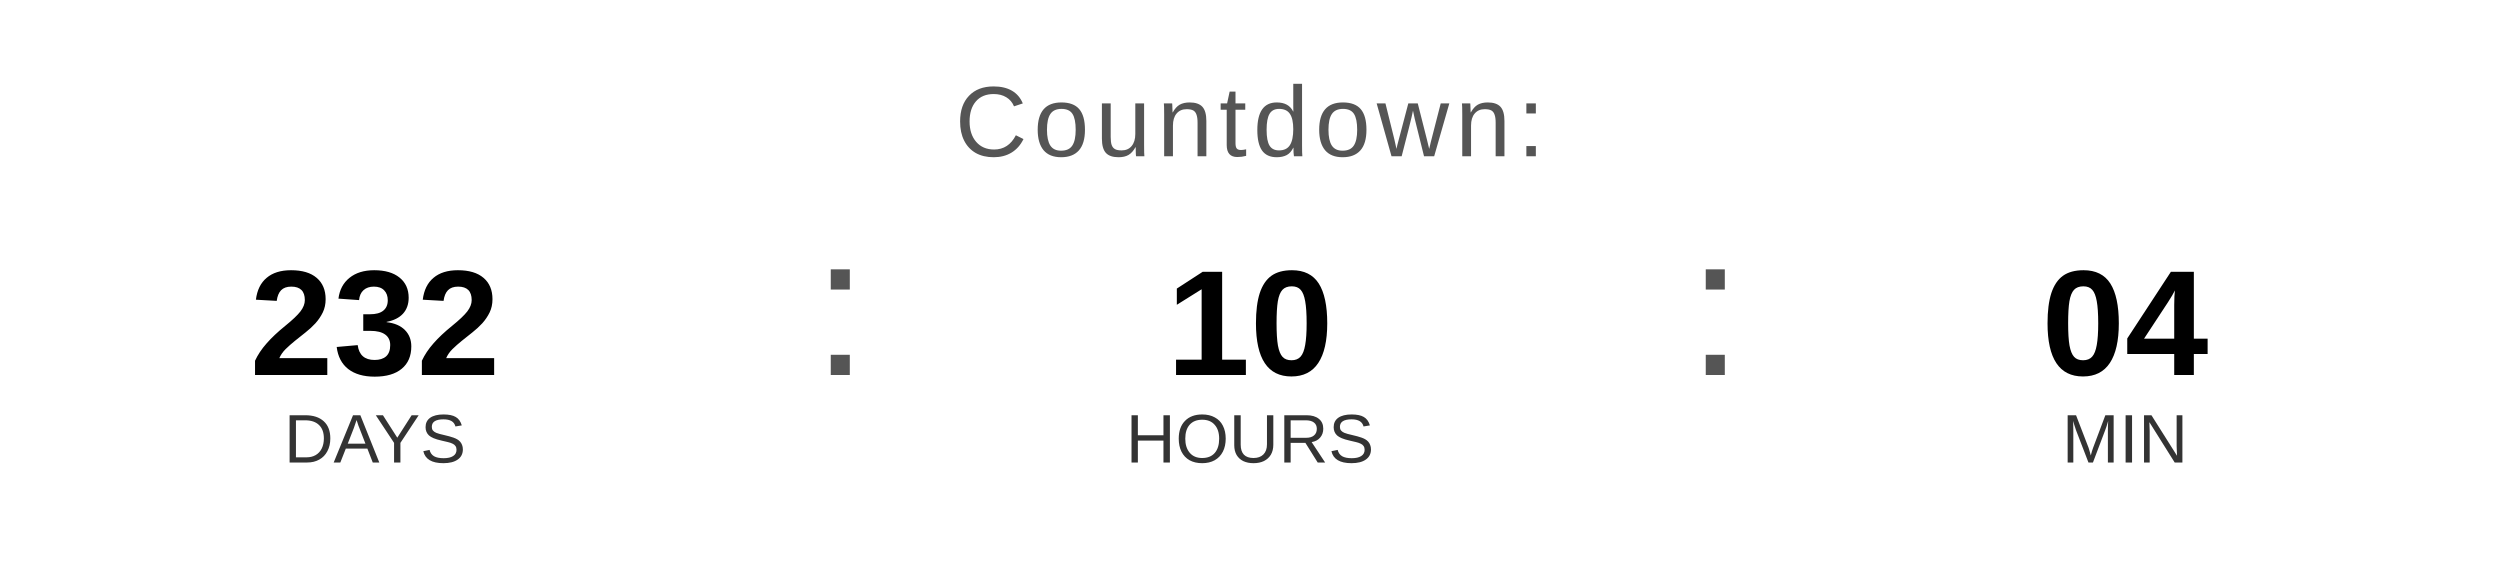
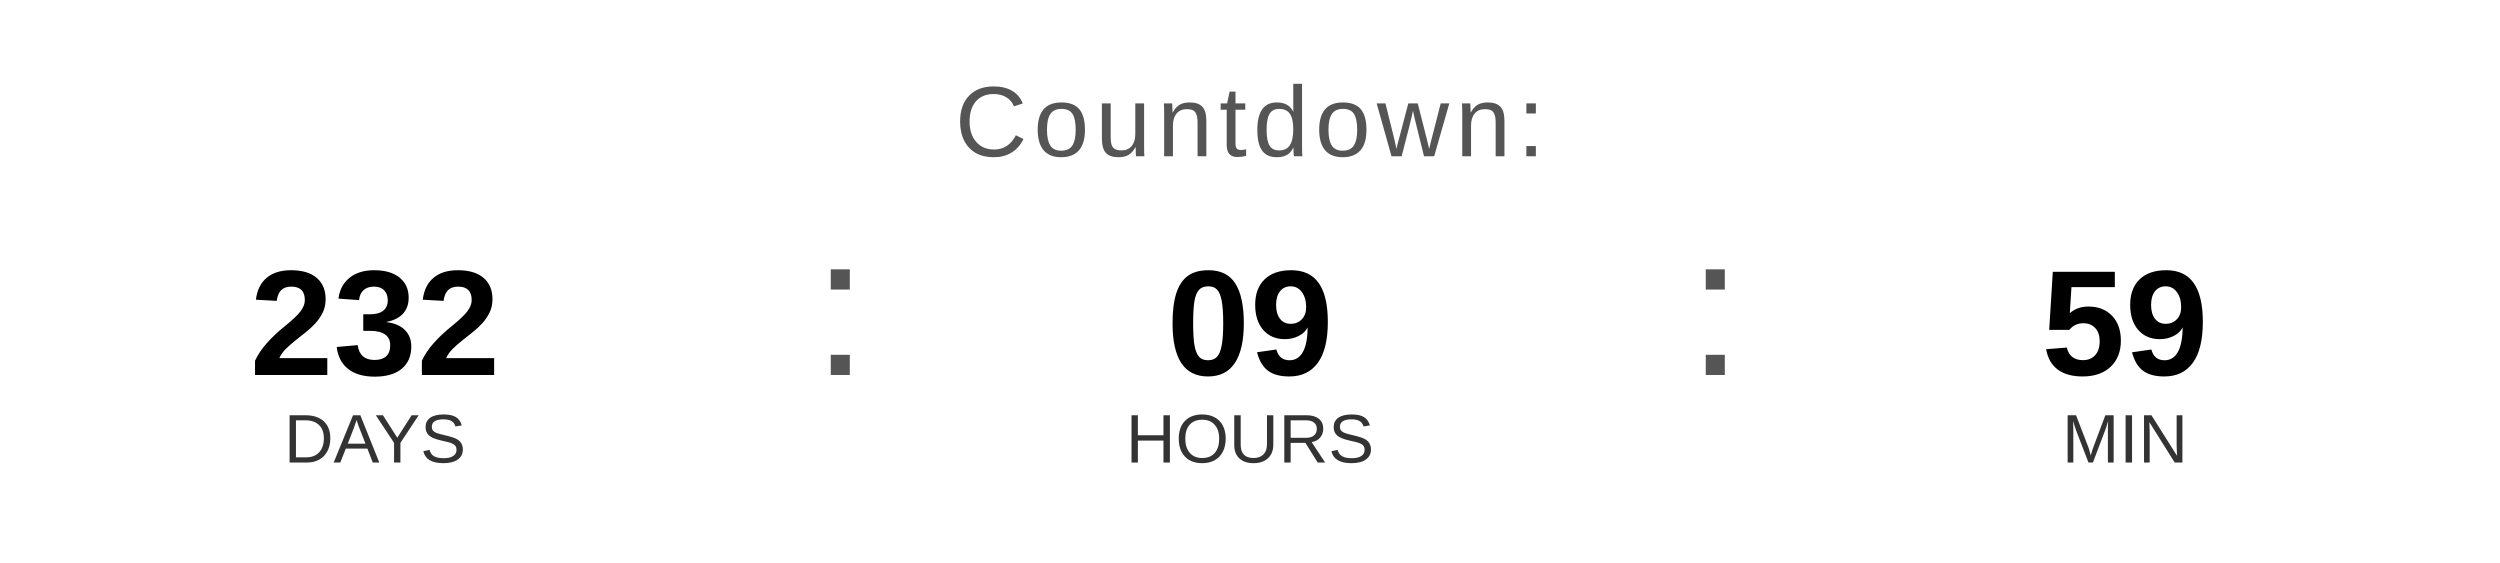
<svg xmlns="http://www.w3.org/2000/svg" width="400" height="90" viewBox="0 0 400 90">
  <text x="200" y="25" font-family="Arial, Helvetica, sans-serif" font-size="16" fill="#555555" text-anchor="middle" letter-spacing="1">
    Countdown:
  </text>
  <text x="60" y="60" font-family="Arial, Helvetica, sans-serif" font-size="24" font-weight="bold" fill="#000000" text-anchor="middle">232</text>
  <text x="60" y="74" font-family="Arial, Helvetica, sans-serif" font-size="11" fill="#333333" text-anchor="middle">DAYS</text>
  <text x="130" y="60" font-family="Arial, sans-serif" font-size="32" fill="#555555">:</text>
-   <text x="200" y="60" font-family="Arial, Helvetica, sans-serif" font-size="24" font-weight="bold" fill="#000000" text-anchor="middle">10</text>
+   <text x="200" y="60" font-family="Arial, Helvetica, sans-serif" font-size="24" font-weight="bold" fill="#000000" text-anchor="middle">09</text>
  <text x="200" y="74" font-family="Arial, Helvetica, sans-serif" font-size="11" fill="#333333" text-anchor="middle">HOURS</text>
  <text x="270" y="60" font-family="Arial, sans-serif" font-size="32" fill="#555555">:</text>
-   <text x="340" y="60" font-family="Arial, Helvetica, sans-serif" font-size="24" font-weight="bold" fill="#000000" text-anchor="middle">04</text>
+   <text x="340" y="60" font-family="Arial, Helvetica, sans-serif" font-size="24" font-weight="bold" fill="#000000" text-anchor="middle">59</text>
  <text x="340" y="74" font-family="Arial, Helvetica, sans-serif" font-size="11" fill="#333333" text-anchor="middle">MIN</text>
</svg>
